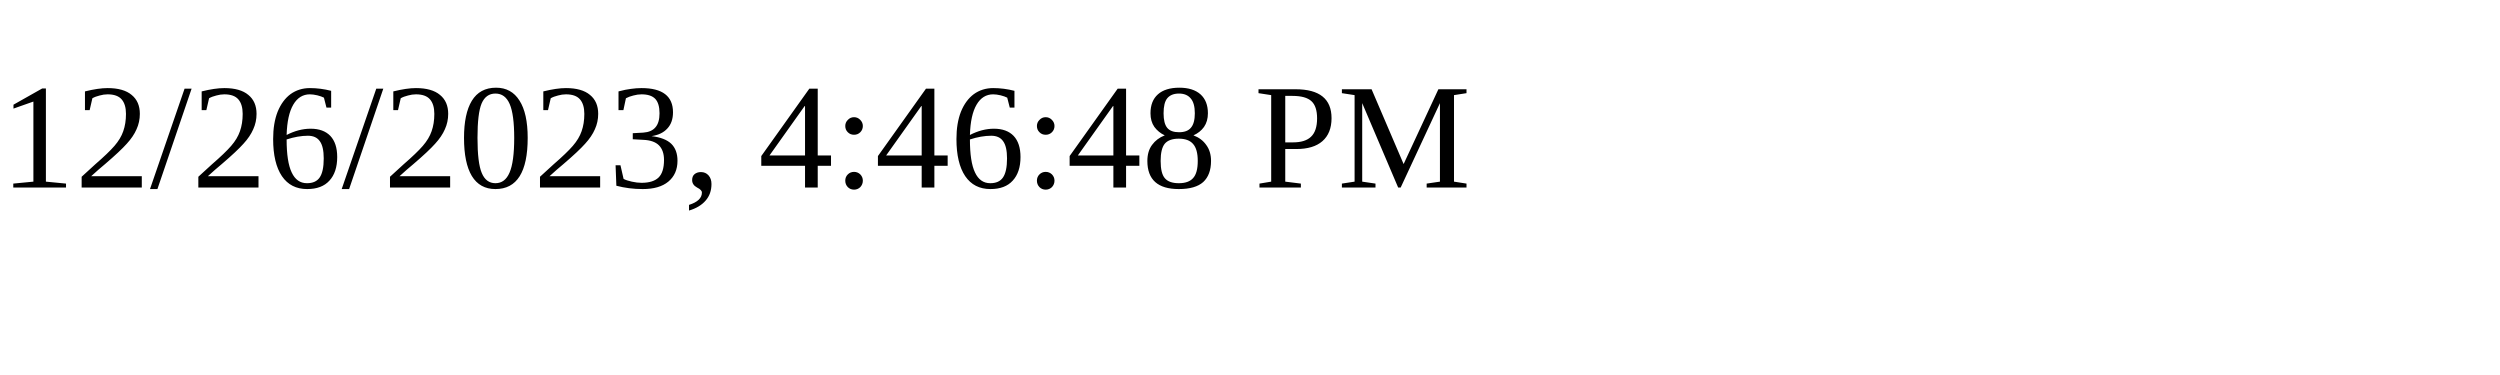
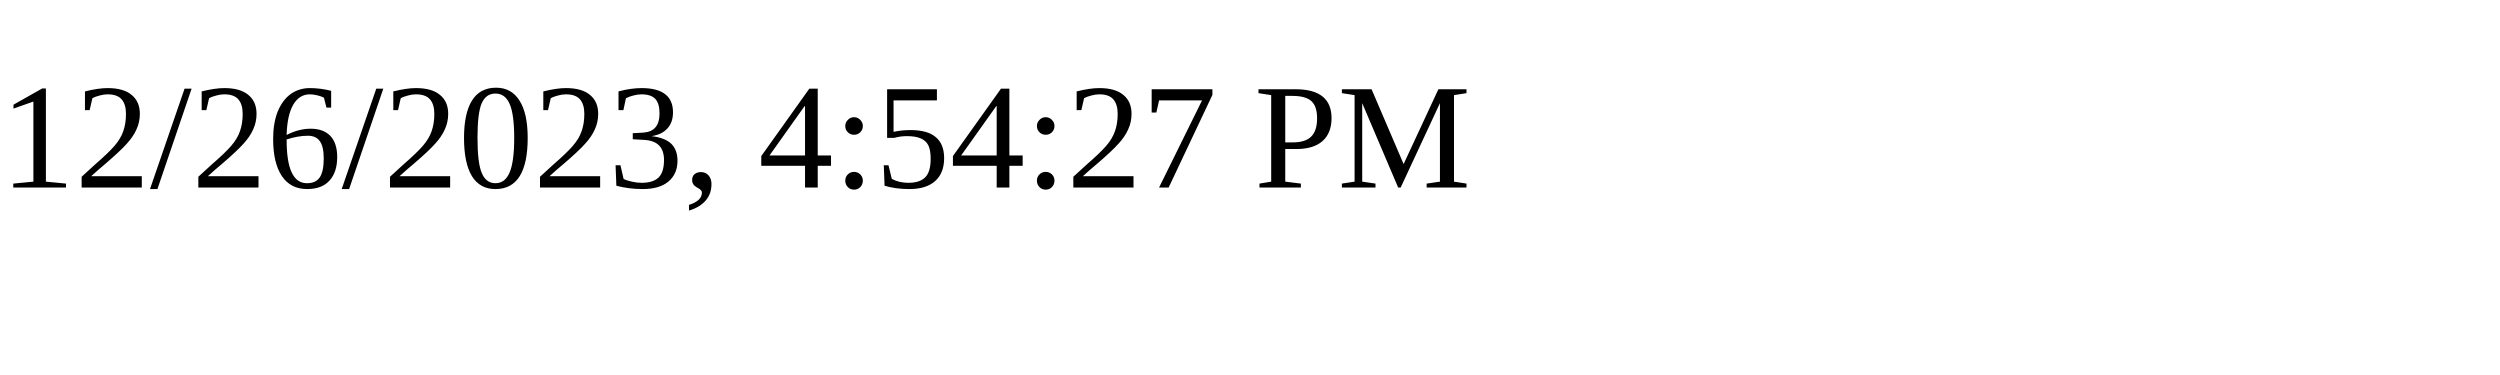
<svg xmlns="http://www.w3.org/2000/svg" height="30" width="200">
-   <text x="0" y="15">12/26/2023, 4:46:48 PM</text>
+   <text x="0" y="15">12/26/2023, 4:54:27 PM</text>
</svg>
